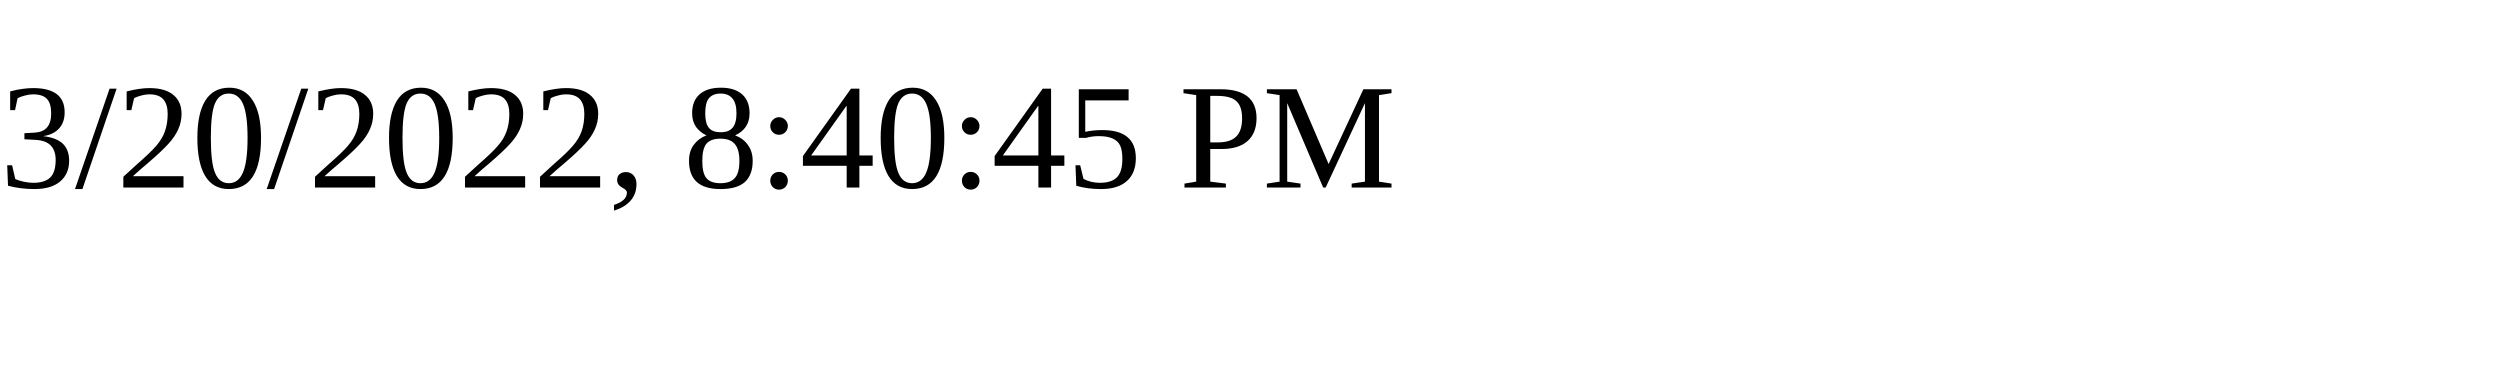
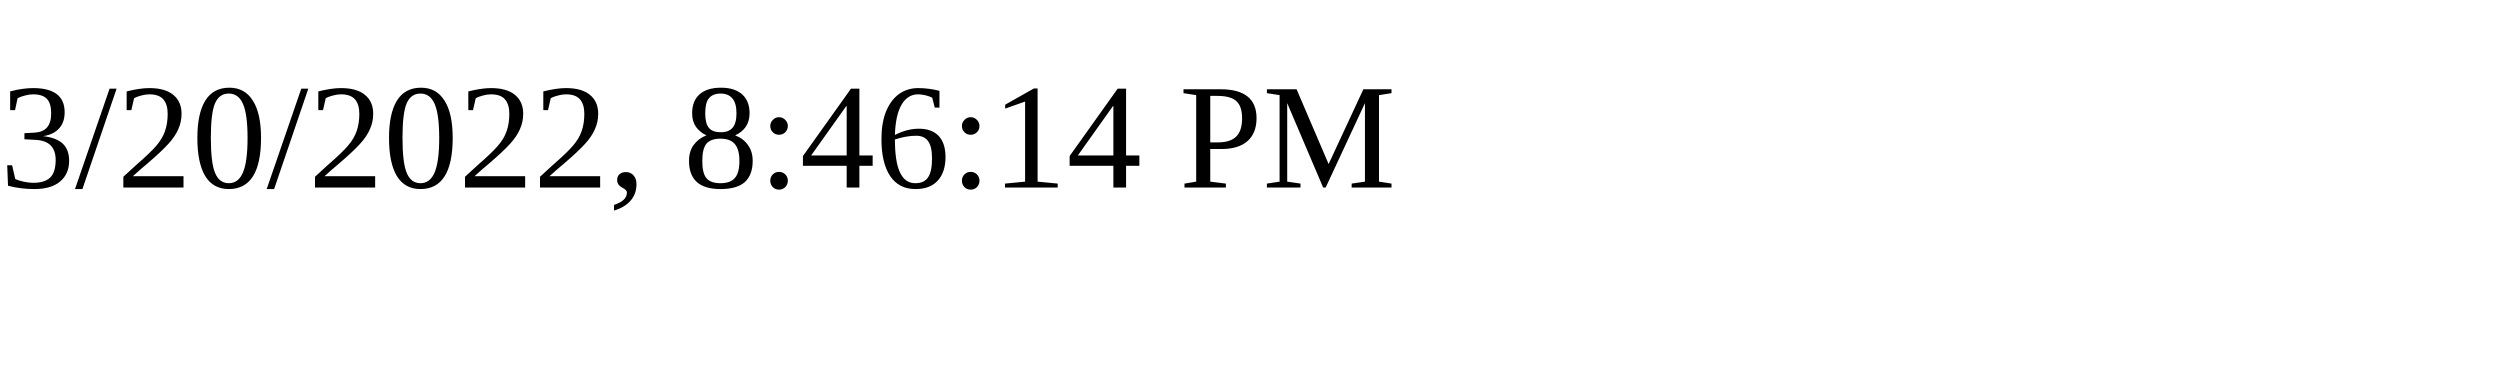
<svg xmlns="http://www.w3.org/2000/svg" height="30" width="200">
-   <text x="0" y="15">3/20/2022, 8:40:45 PM</text>
+   <text x="0" y="15">3/20/2022, 8:46:14 PM</text>
</svg>
